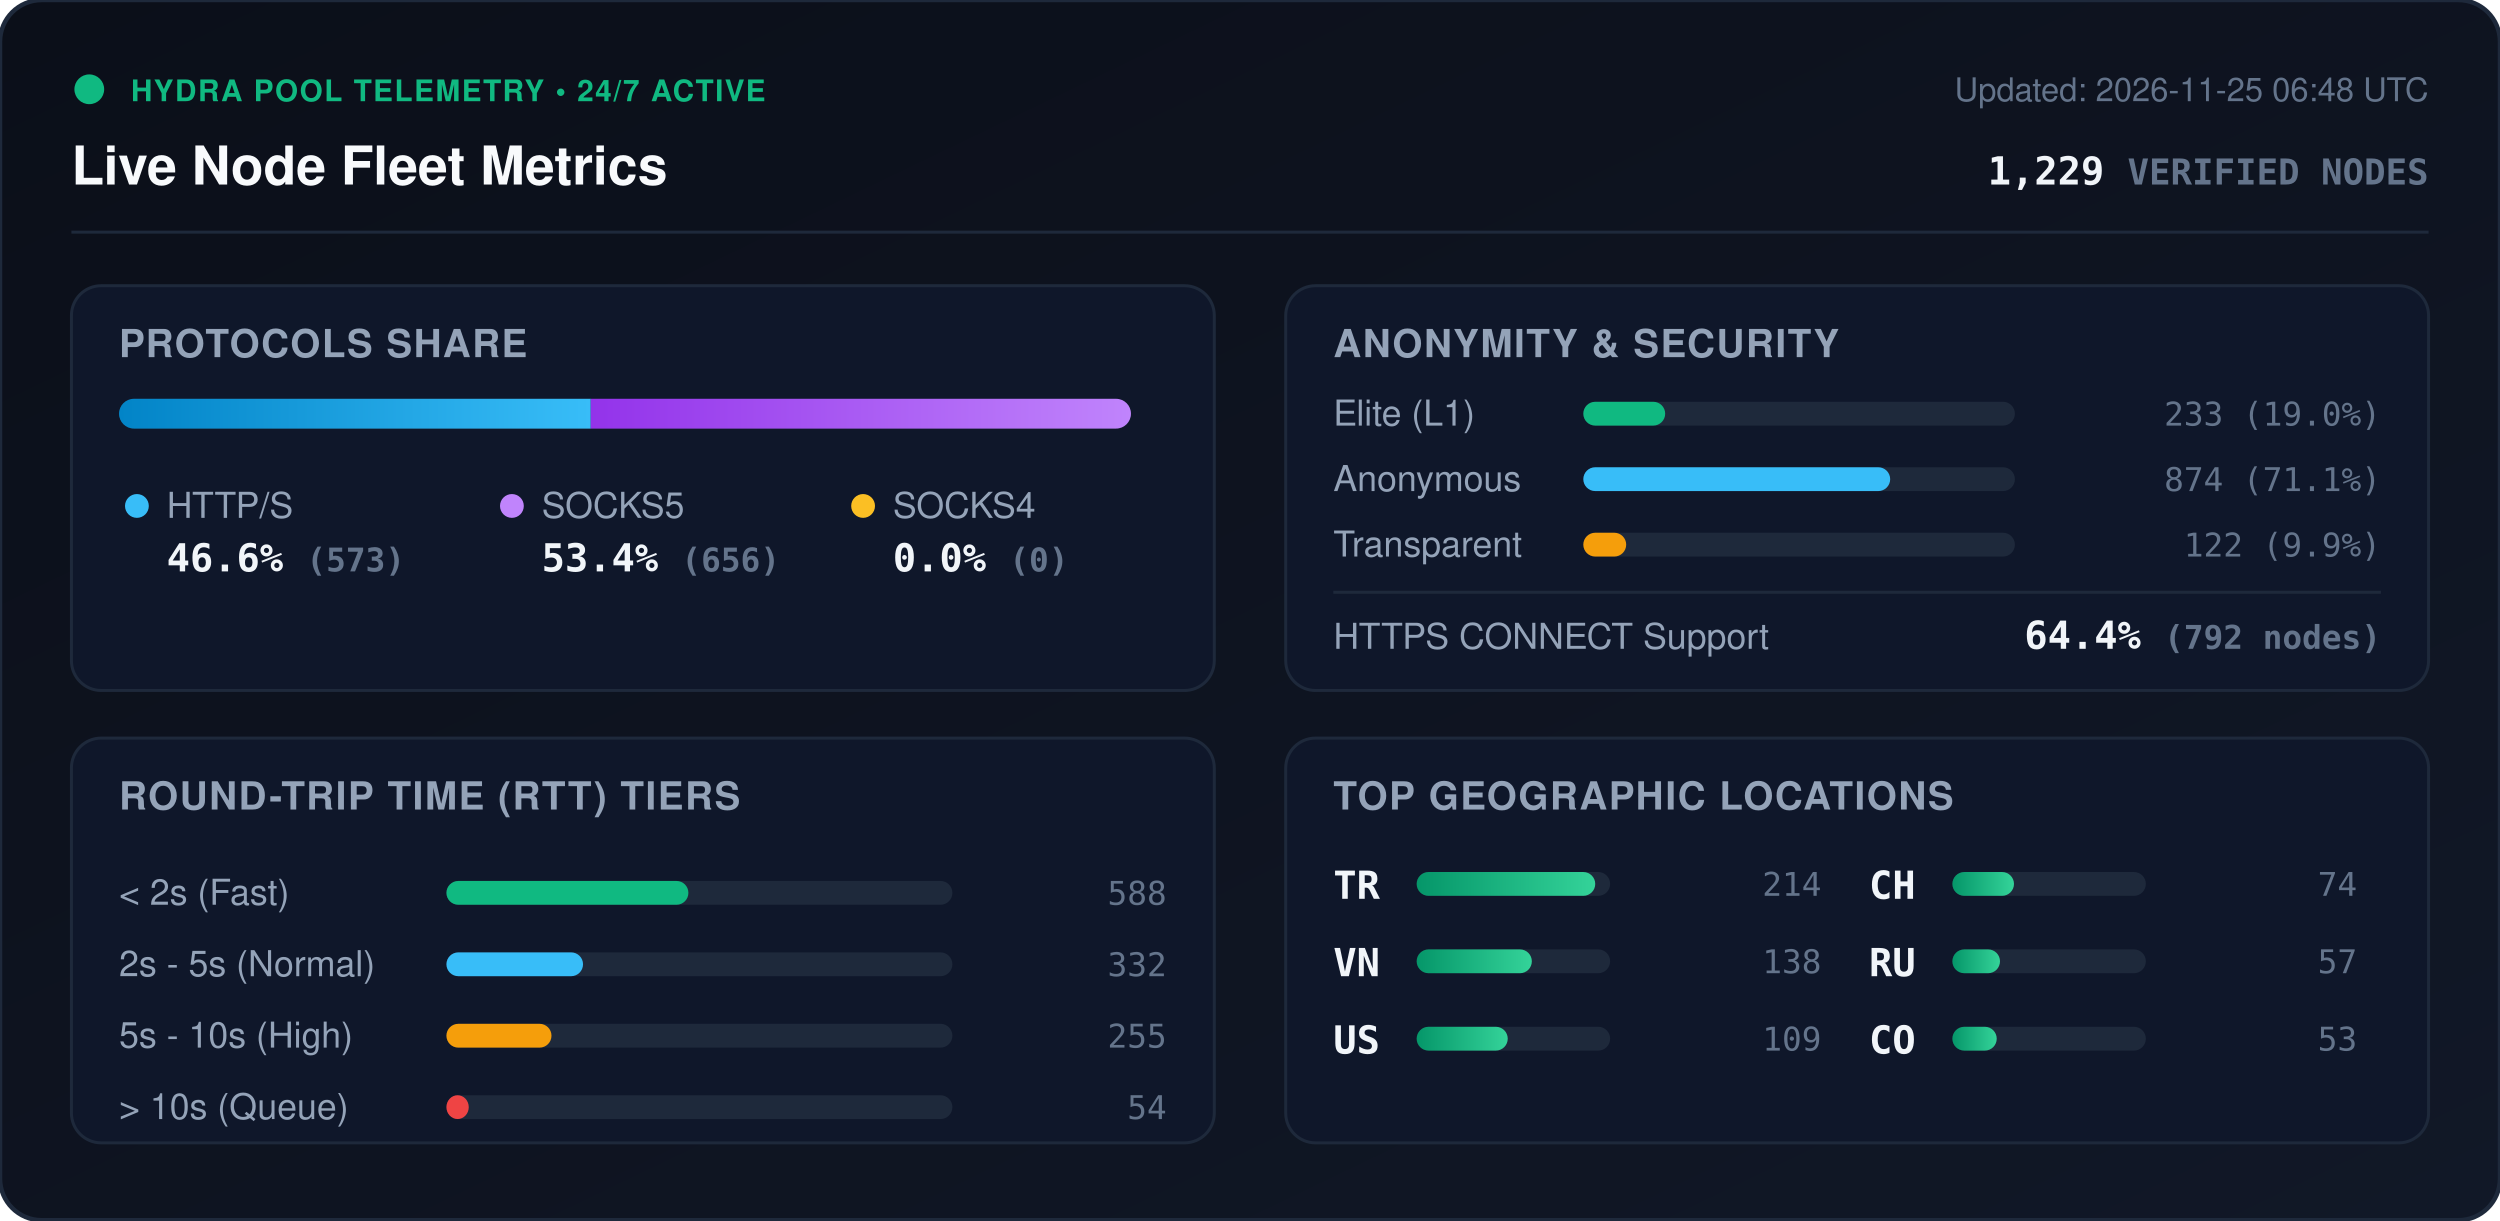
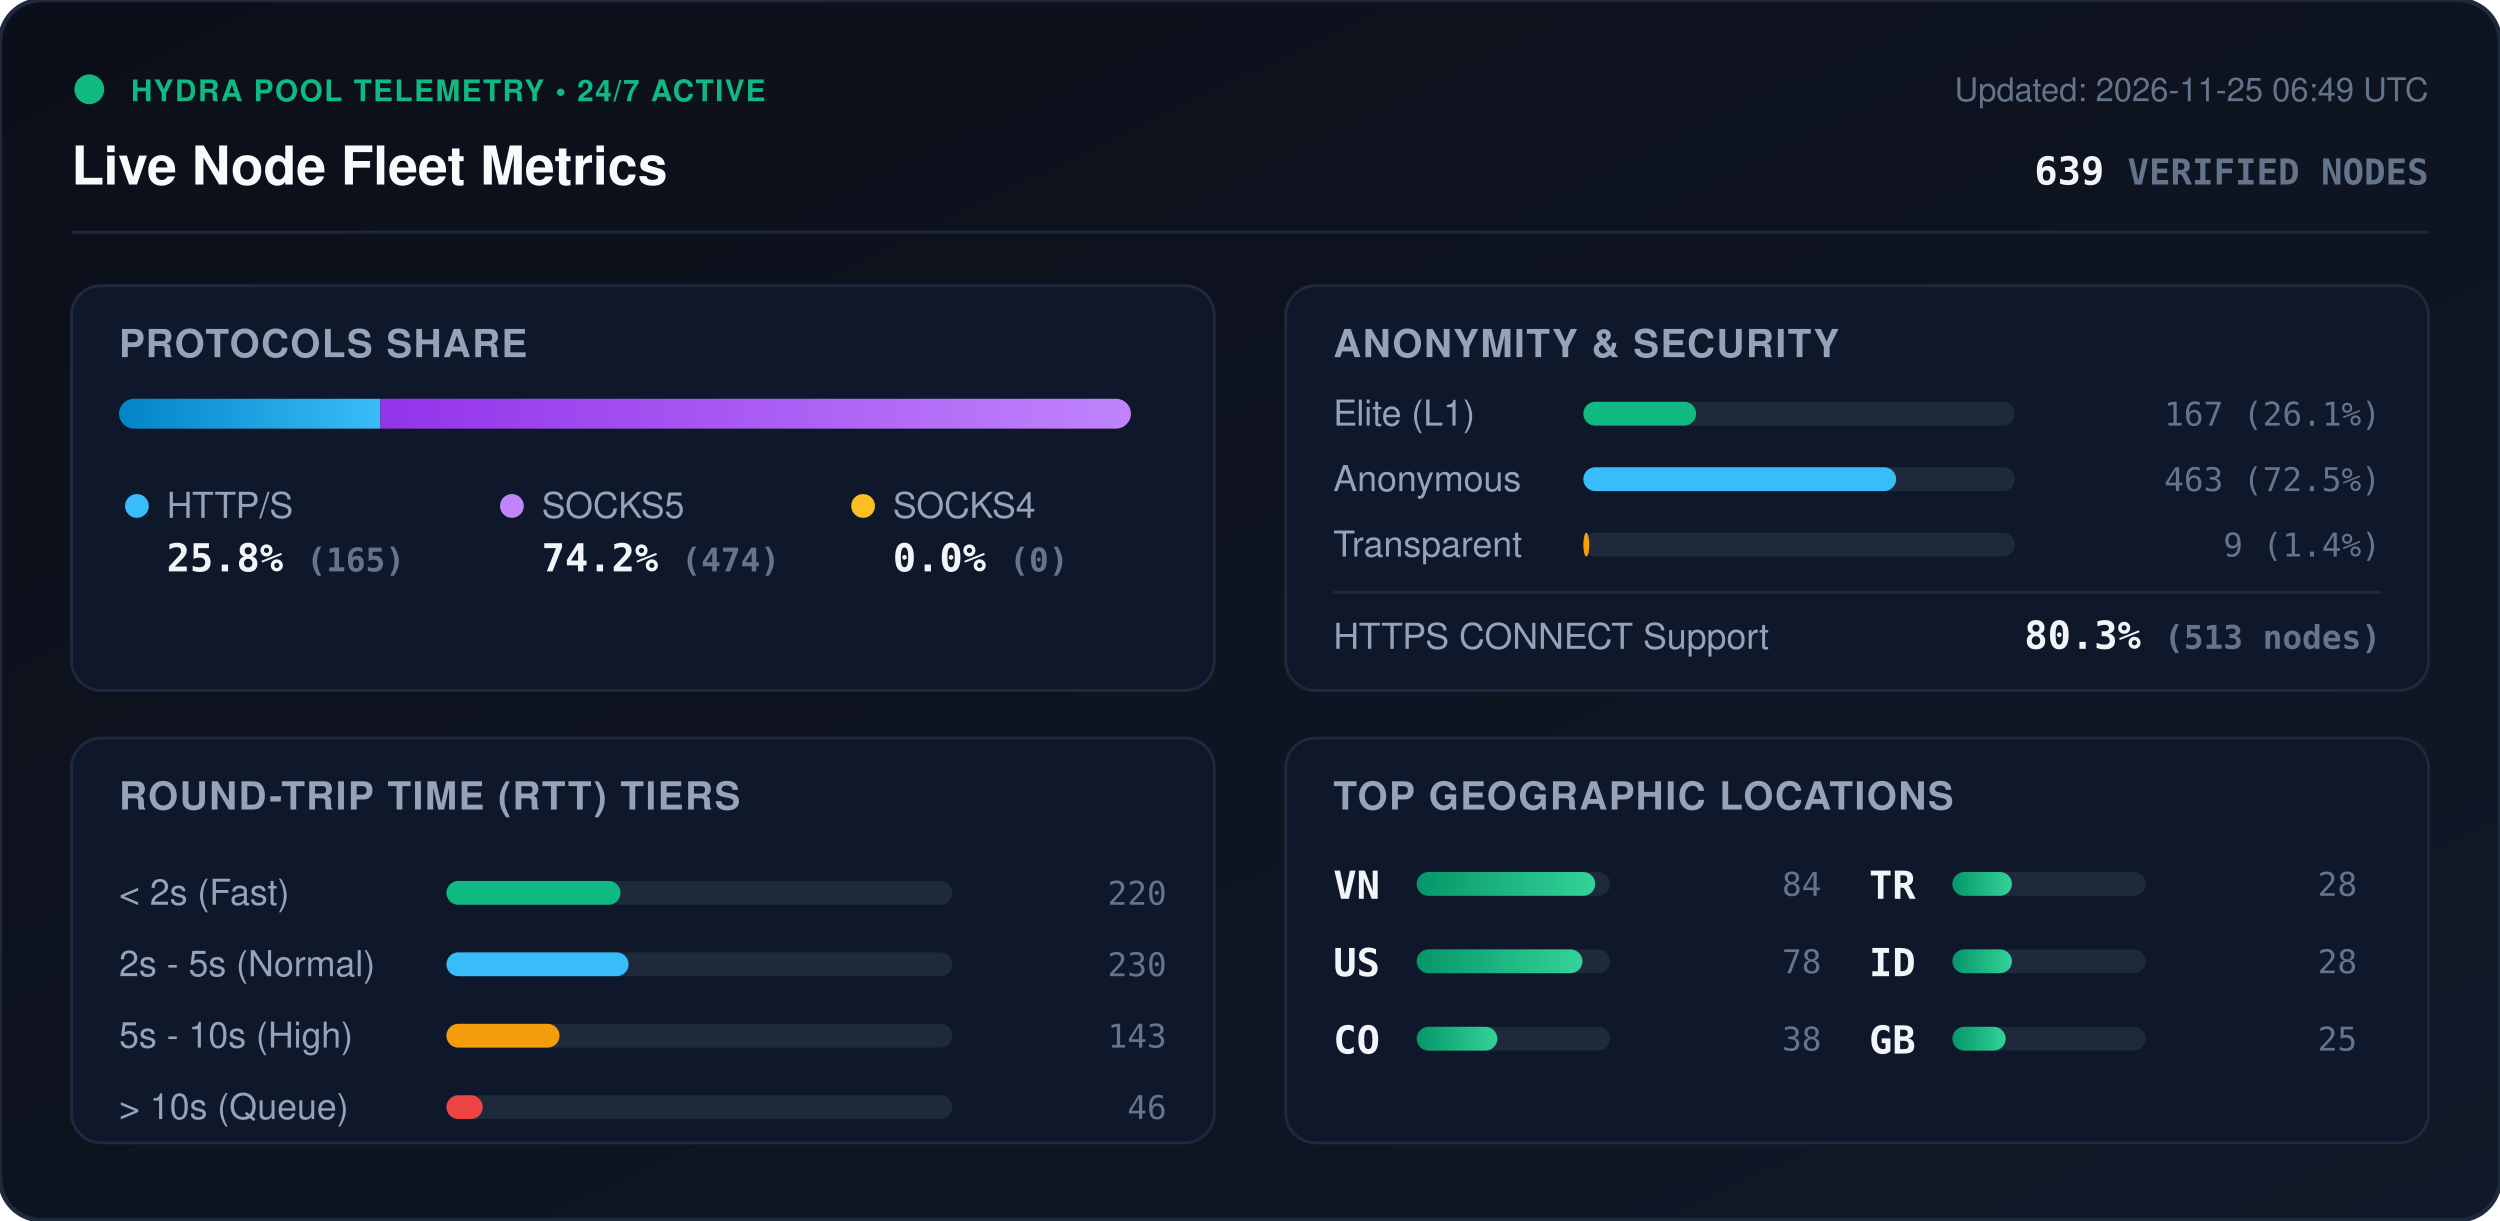
<svg xmlns="http://www.w3.org/2000/svg" viewBox="0 0 840 410" width="840" height="410" style="max-width: 100%; height: auto;">
  <defs>
    <linearGradient id="bg" x1="0%" y1="0%" x2="100%" y2="100%">
      <stop offset="0%" stop-color="#0b0f19" />
      <stop offset="100%" stop-color="#111827" />
    </linearGradient>
    <linearGradient id="bar-http" x1="0%" y1="0%" x2="100%" y2="0%">
      <stop offset="0%" stop-color="#0284c7" />
      <stop offset="100%" stop-color="#38bdf8" />
    </linearGradient>
    <linearGradient id="bar-socks5" x1="0%" y1="0%" x2="100%" y2="0%">
      <stop offset="0%" stop-color="#9333ea" />
      <stop offset="100%" stop-color="#c084fc" />
    </linearGradient>
    <linearGradient id="bar-socks4" x1="0%" y1="0%" x2="100%" y2="0%">
      <stop offset="0%" stop-color="#d97706" />
      <stop offset="100%" stop-color="#fbbf24" />
    </linearGradient>
    <linearGradient id="bar-green" x1="0%" y1="0%" x2="100%" y2="0%">
      <stop offset="0%" stop-color="#059669" />
      <stop offset="100%" stop-color="#34d399" />
    </linearGradient>
    <clipPath id="prog-track-clip">
      <rect width="340.0" height="10" rx="5" />
    </clipPath>
    <style>
      .title { font: 700 18px -apple-system, BlinkMacSystemFont, 'Segoe UI', Helvetica, Arial, sans-serif; fill: #f8fafc; }
      .sub { font: 500 11px -apple-system, BlinkMacSystemFont, 'Segoe UI', Helvetica, Arial, sans-serif; fill: #64748b; }
      .section-hdr { font: 600 13px -apple-system, BlinkMacSystemFont, 'Segoe UI', Helvetica, Arial, sans-serif; fill: #94a3b8; letter-spacing: 0.5px; }
      .metric-val { font: 700 13px -apple-system, BlinkMacSystemFont, 'Segoe UI', Helvetica, Arial, sans-serif; fill: #f1f5f9; }
      .metric-lbl { font: 500 12px -apple-system, BlinkMacSystemFont, 'Segoe UI', Helvetica, Arial, sans-serif; fill: #94a3b8; }
      .badge-txt { font: 700 10px -apple-system, BlinkMacSystemFont, 'Segoe UI', Helvetica, Arial, sans-serif; fill: #10b981; letter-spacing: 0.5px; }
      .mono { font-family: ui-monospace, SFMono-Regular, Menlo, Monaco, Consolas, monospace; }
      .pulse { animation: beacon 2s infinite ease-in-out; }
      @keyframes beacon { 0%, 100% { opacity: 1; } 50% { opacity: 0.35; } }
    </style>
  </defs>
  <rect width="840" height="410" rx="14" fill="url(#bg)" stroke="#1e293b" stroke-width="1.5" />
  <g transform="translate(24, 24)">
    <circle cx="6" cy="6" r="5" fill="#10b981" class="pulse" />
    <text x="20" y="10" class="badge-txt">HYDRA POOL TELEMETRY • 24/7 ACTIVE</text>
    <text x="0" y="38" class="title">Live Node Fleet Metrics</text>
-     <text x="792" y="10" text-anchor="end" class="sub">Updated: 2026-11-25 06:48 UTC</text>
-     <text x="792" y="38" text-anchor="end" class="metric-val mono" fill="#38bdf8">1,229 <tspan font-size="12" fill="#64748b">VERIFIED NODES</tspan>
+     <text x="792" y="10" text-anchor="end" class="sub">Updated: 2026-11-25 06:49 UTC</text>
+     <text x="792" y="38" text-anchor="end" class="metric-val mono" fill="#38bdf8">639 <tspan font-size="12" fill="#64748b">VERIFIED NODES</tspan>
    </text>
  </g>
  <line x1="24" y1="78" x2="816" y2="78" stroke="#1e293b" stroke-width="1" />
  <g transform="translate(24, 96)">
    <rect width="384" height="136" rx="10" fill="#0f172a" stroke="#1e293b" />
    <text x="16" y="24" class="section-hdr">PROTOCOLS SHARE</text>
    <g transform="translate(16, 38)">
      <rect width="340.0" height="10" rx="5" fill="#1e293b" />
      <g clip-path="url(#prog-track-clip)">
-         <rect x="0" width="158.5" height="10" fill="url(#bar-http)" />
-         <rect x="158.5" width="181.5" height="10" fill="url(#bar-socks5)" />
+         <rect x="0" width="87.8" height="10" fill="url(#bar-http)" />
+         <rect x="87.8" width="252.2" height="10" fill="url(#bar-socks5)" />
        <rect x="340.0" width="0.0" height="10" fill="url(#bar-socks4)" />
      </g>
    </g>
    <g transform="translate(16, 68)">
      <circle cx="6" cy="6" r="4" fill="#38bdf8" />
      <text x="16" y="10" class="metric-lbl">HTTP/S</text>
-       <text x="16" y="28" class="metric-val mono">46.6% <tspan font-size="11" fill="#64748b">(573)</tspan>
+       <text x="16" y="28" class="metric-val mono">25.8% <tspan font-size="11" fill="#64748b">(165)</tspan>
      </text>
      <circle cx="132" cy="6" r="4" fill="#c084fc" />
      <text x="142" y="10" class="metric-lbl">SOCKS5</text>
-       <text x="142" y="28" class="metric-val mono">53.4% <tspan font-size="11" fill="#64748b">(656)</tspan>
+       <text x="142" y="28" class="metric-val mono">74.2% <tspan font-size="11" fill="#64748b">(474)</tspan>
      </text>
      <circle cx="250" cy="6" r="4" fill="#fbbf24" />
      <text x="260" y="10" class="metric-lbl">SOCKS4</text>
      <text x="260" y="28" class="metric-val mono">0.0% <tspan font-size="11" fill="#64748b">(0)</tspan>
      </text>
    </g>
  </g>
  <g transform="translate(432, 96)">
    <rect width="384" height="136" rx="10" fill="#0f172a" stroke="#1e293b" />
    <text x="16" y="24" class="section-hdr">ANONYMITY &amp; SECURITY</text>
    <text x="16" y="47" class="metric-lbl">Elite (L1)</text>
    <rect x="100" y="39" width="145.0" height="8" rx="4" fill="#1e293b" />
-     <rect x="100" y="39" width="27.5" height="8" rx="4" fill="#10b981" />
-     <text x="368" y="47" text-anchor="end" class="mono sub" fill="#e2e8f0">233 (19.0%)</text>
+     <rect x="100" y="39" width="37.9" height="8" rx="4" fill="#10b981" />
+     <text x="368" y="47" text-anchor="end" class="mono sub" fill="#e2e8f0">167 (26.1%)</text>
    <text x="16" y="69" class="metric-lbl">Anonymous</text>
    <rect x="100" y="61" width="145.0" height="8" rx="4" fill="#1e293b" />
-     <rect x="100" y="61" width="103.1" height="8" rx="4" fill="#38bdf8" />
-     <text x="368" y="69" text-anchor="end" class="mono sub" fill="#e2e8f0">874 (71.1%)</text>
+     <rect x="100" y="61" width="105.1" height="8" rx="4" fill="#38bdf8" />
+     <text x="368" y="69" text-anchor="end" class="mono sub" fill="#e2e8f0">463 (72.5%)</text>
    <text x="16" y="91" class="metric-lbl">Transparent</text>
    <rect x="100" y="83" width="145.0" height="8" rx="4" fill="#1e293b" />
-     <rect x="100" y="83" width="14.4" height="8" rx="4" fill="#f59e0b" />
-     <text x="368" y="91" text-anchor="end" class="mono sub" fill="#e2e8f0">122 (9.9%)</text>
+     <rect x="100" y="83" width="2.0" height="8" rx="4" fill="#f59e0b" />
+     <text x="368" y="91" text-anchor="end" class="mono sub" fill="#e2e8f0">9 (1.4%)</text>
    <line x1="16" y1="103" x2="368" y2="103" stroke="#1e293b" stroke-width="1" />
    <text x="16" y="122" class="metric-lbl">HTTPS CONNECT Support</text>
-     <text x="368" y="122" text-anchor="end" class="metric-val mono" fill="#34d399">64.4% <tspan font-size="11" fill="#64748b">(792 nodes)</tspan>
+     <text x="368" y="122" text-anchor="end" class="metric-val mono" fill="#34d399">80.3% <tspan font-size="11" fill="#64748b">(513 nodes)</tspan>
    </text>
  </g>
  <g transform="translate(24, 248)">
    <rect width="384" height="136" rx="10" fill="#0f172a" stroke="#1e293b" />
    <text x="16" y="24" class="section-hdr">ROUND-TRIP TIME (RTT) TIERS</text>
    <g transform="translate(16, 42)">
      <text x="0" y="14" class="metric-lbl">&lt; 2s (Fast)</text>
      <rect x="110" y="6" width="170" height="8" rx="4" fill="#1e293b" />
-       <rect x="110" y="6" width="81.3" height="8" rx="4" fill="#10b981" />
-       <text x="352" y="14" text-anchor="end" class="mono sub">588</text>
+       <rect x="110" y="6" width="58.5" height="8" rx="4" fill="#10b981" />
+       <text x="352" y="14" text-anchor="end" class="mono sub">220</text>
      <text x="0" y="38" class="metric-lbl">2s - 5s (Normal)</text>
      <rect x="110" y="30" width="170" height="8" rx="4" fill="#1e293b" />
-       <rect x="110" y="30" width="45.9" height="8" rx="4" fill="#38bdf8" />
-       <text x="352" y="38" text-anchor="end" class="mono sub">332</text>
+       <rect x="110" y="30" width="61.2" height="8" rx="4" fill="#38bdf8" />
+       <text x="352" y="38" text-anchor="end" class="mono sub">230</text>
      <text x="0" y="62" class="metric-lbl">5s - 10s (High)</text>
      <rect x="110" y="54" width="170" height="8" rx="4" fill="#1e293b" />
-       <rect x="110" y="54" width="35.3" height="8" rx="4" fill="#f59e0b" />
-       <text x="352" y="62" text-anchor="end" class="mono sub">255</text>
+       <rect x="110" y="54" width="38.0" height="8" rx="4" fill="#f59e0b" />
+       <text x="352" y="62" text-anchor="end" class="mono sub">143</text>
      <text x="0" y="86" class="metric-lbl">&gt; 10s (Queue)</text>
      <rect x="110" y="78" width="170" height="8" rx="4" fill="#1e293b" />
-       <rect x="110" y="78" width="7.5" height="8" rx="4" fill="#ef4444" />
-       <text x="352" y="86" text-anchor="end" class="mono sub">54</text>
+       <rect x="110" y="78" width="12.2" height="8" rx="4" fill="#ef4444" />
+       <text x="352" y="86" text-anchor="end" class="mono sub">46</text>
    </g>
  </g>
  <g transform="translate(432, 248)">
    <rect width="384" height="136" rx="10" fill="#0f172a" stroke="#1e293b" />
    <text x="16" y="24" class="section-hdr">TOP GEOGRAPHIC LOCATIONS</text>
    <g transform="translate(16, 42)">
      <g transform="translate(0, 0)">
+         <text x="0" y="12" class="mono metric-val" font-size="12">VN</text>
+         <rect x="28" y="3" width="65" height="8" rx="4" fill="#1e293b" />
+         <rect x="28" y="3" width="60.0" height="8" rx="4" fill="url(#bar-green)" />
+         <text x="164" y="11" text-anchor="end" class="mono sub">84</text>
+       </g>
+       <g transform="translate(0, 26)">
+         <text x="0" y="12" class="mono metric-val" font-size="12">US</text>
+         <rect x="28" y="3" width="65" height="8" rx="4" fill="#1e293b" />
+         <rect x="28" y="3" width="55.7" height="8" rx="4" fill="url(#bar-green)" />
+         <text x="164" y="11" text-anchor="end" class="mono sub">78</text>
+       </g>
+       <g transform="translate(0, 52)">
+         <text x="0" y="12" class="mono metric-val" font-size="12">CO</text>
+         <rect x="28" y="3" width="65" height="8" rx="4" fill="#1e293b" />
+         <rect x="28" y="3" width="27.1" height="8" rx="4" fill="url(#bar-green)" />
+         <text x="164" y="11" text-anchor="end" class="mono sub">38</text>
+       </g>
+       <g transform="translate(180, 0)">
        <text x="0" y="12" class="mono metric-val" font-size="12">TR</text>
        <rect x="28" y="3" width="65" height="8" rx="4" fill="#1e293b" />
-         <rect x="28" y="3" width="60.0" height="8" rx="4" fill="url(#bar-green)" />
-         <text x="164" y="11" text-anchor="end" class="mono sub">214</text>
-       </g>
-       <g transform="translate(0, 26)">
-         <text x="0" y="12" class="mono metric-val" font-size="12">VN</text>
-         <rect x="28" y="3" width="65" height="8" rx="4" fill="#1e293b" />
-         <rect x="28" y="3" width="38.7" height="8" rx="4" fill="url(#bar-green)" />
-         <text x="164" y="11" text-anchor="end" class="mono sub">138</text>
-       </g>
-       <g transform="translate(0, 52)">
-         <text x="0" y="12" class="mono metric-val" font-size="12">US</text>
-         <rect x="28" y="3" width="65" height="8" rx="4" fill="#1e293b" />
-         <rect x="28" y="3" width="30.6" height="8" rx="4" fill="url(#bar-green)" />
-         <text x="164" y="11" text-anchor="end" class="mono sub">109</text>
-       </g>
-       <g transform="translate(180, 0)">
-         <text x="0" y="12" class="mono metric-val" font-size="12">CH</text>
-         <rect x="28" y="3" width="65" height="8" rx="4" fill="#1e293b" />
-         <rect x="28" y="3" width="20.7" height="8" rx="4" fill="url(#bar-green)" />
-         <text x="164" y="11" text-anchor="end" class="mono sub">74</text>
+         <rect x="28" y="3" width="20.0" height="8" rx="4" fill="url(#bar-green)" />
+         <text x="164" y="11" text-anchor="end" class="mono sub">28</text>
      </g>
      <g transform="translate(180, 26)">
-         <text x="0" y="12" class="mono metric-val" font-size="12">RU</text>
+         <text x="0" y="12" class="mono metric-val" font-size="12">ID</text>
        <rect x="28" y="3" width="65" height="8" rx="4" fill="#1e293b" />
-         <rect x="28" y="3" width="16.0" height="8" rx="4" fill="url(#bar-green)" />
-         <text x="164" y="11" text-anchor="end" class="mono sub">57</text>
+         <rect x="28" y="3" width="20.0" height="8" rx="4" fill="url(#bar-green)" />
+         <text x="164" y="11" text-anchor="end" class="mono sub">28</text>
      </g>
      <g transform="translate(180, 52)">
-         <text x="0" y="12" class="mono metric-val" font-size="12">CO</text>
+         <text x="0" y="12" class="mono metric-val" font-size="12">GB</text>
        <rect x="28" y="3" width="65" height="8" rx="4" fill="#1e293b" />
-         <rect x="28" y="3" width="14.9" height="8" rx="4" fill="url(#bar-green)" />
-         <text x="164" y="11" text-anchor="end" class="mono sub">53</text>
+         <rect x="28" y="3" width="17.9" height="8" rx="4" fill="url(#bar-green)" />
+         <text x="164" y="11" text-anchor="end" class="mono sub">25</text>
      </g>
    </g>
  </g>
</svg>
